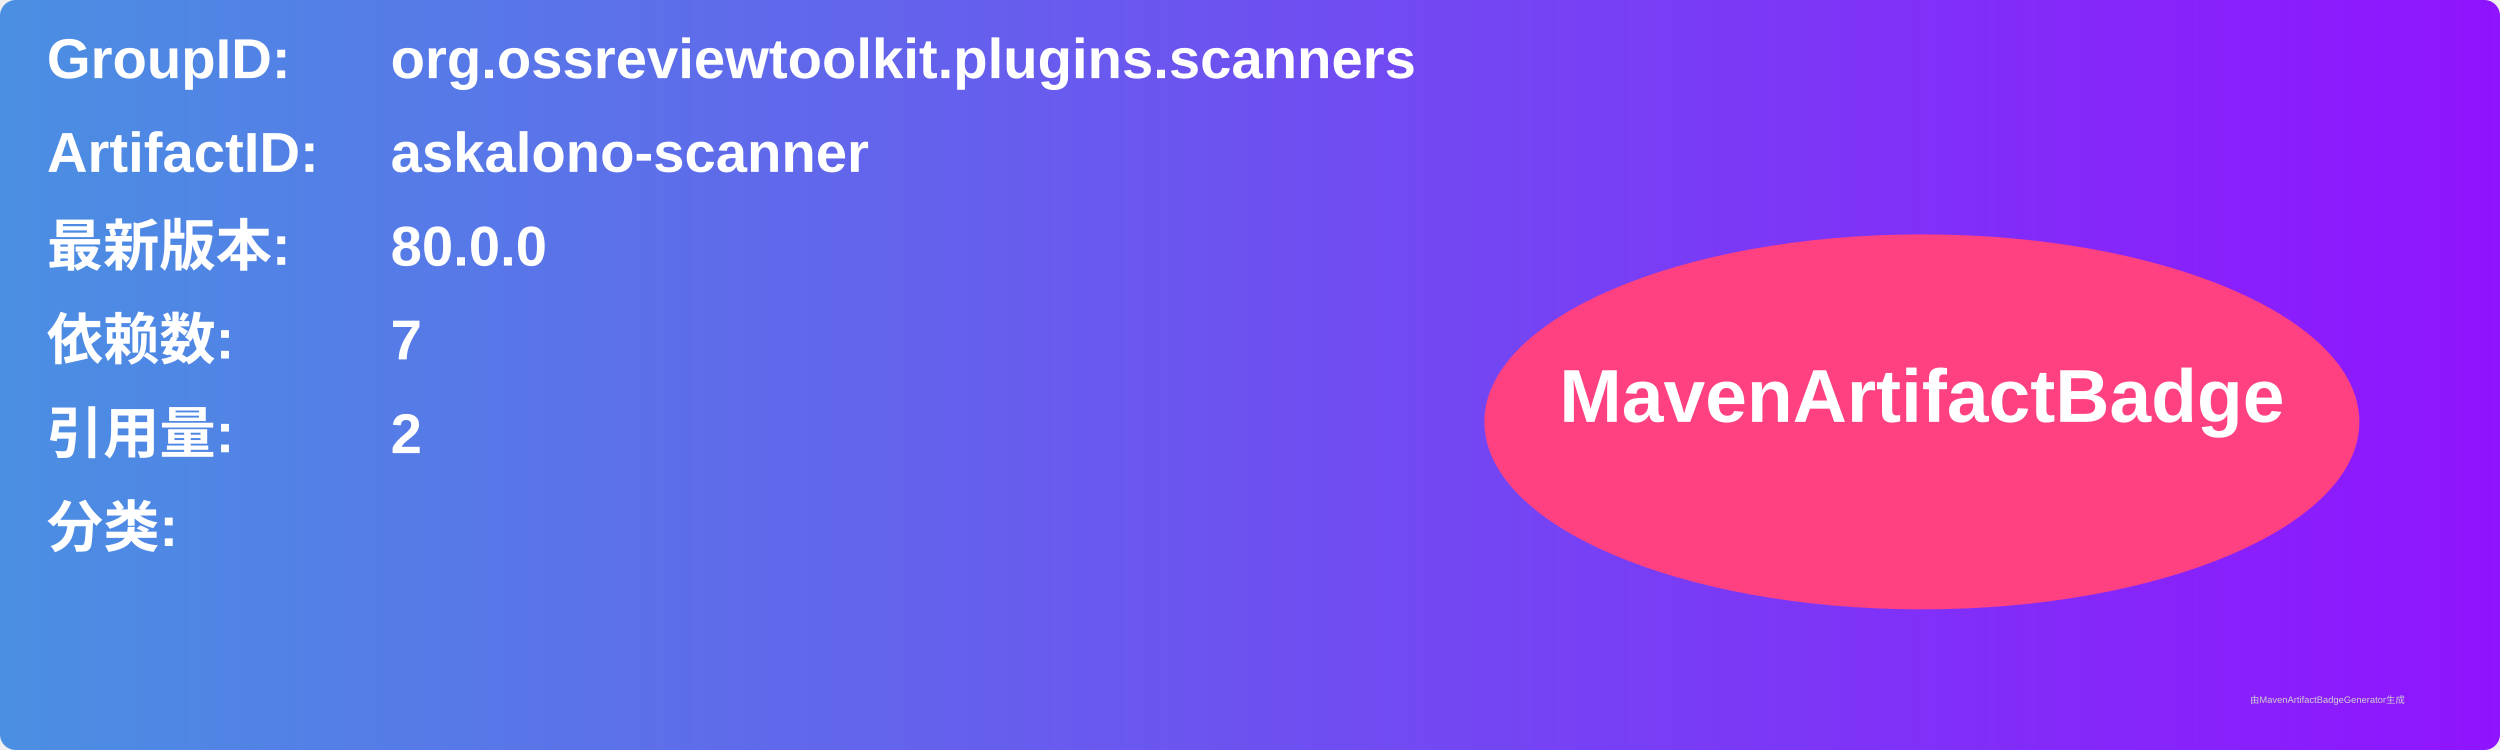
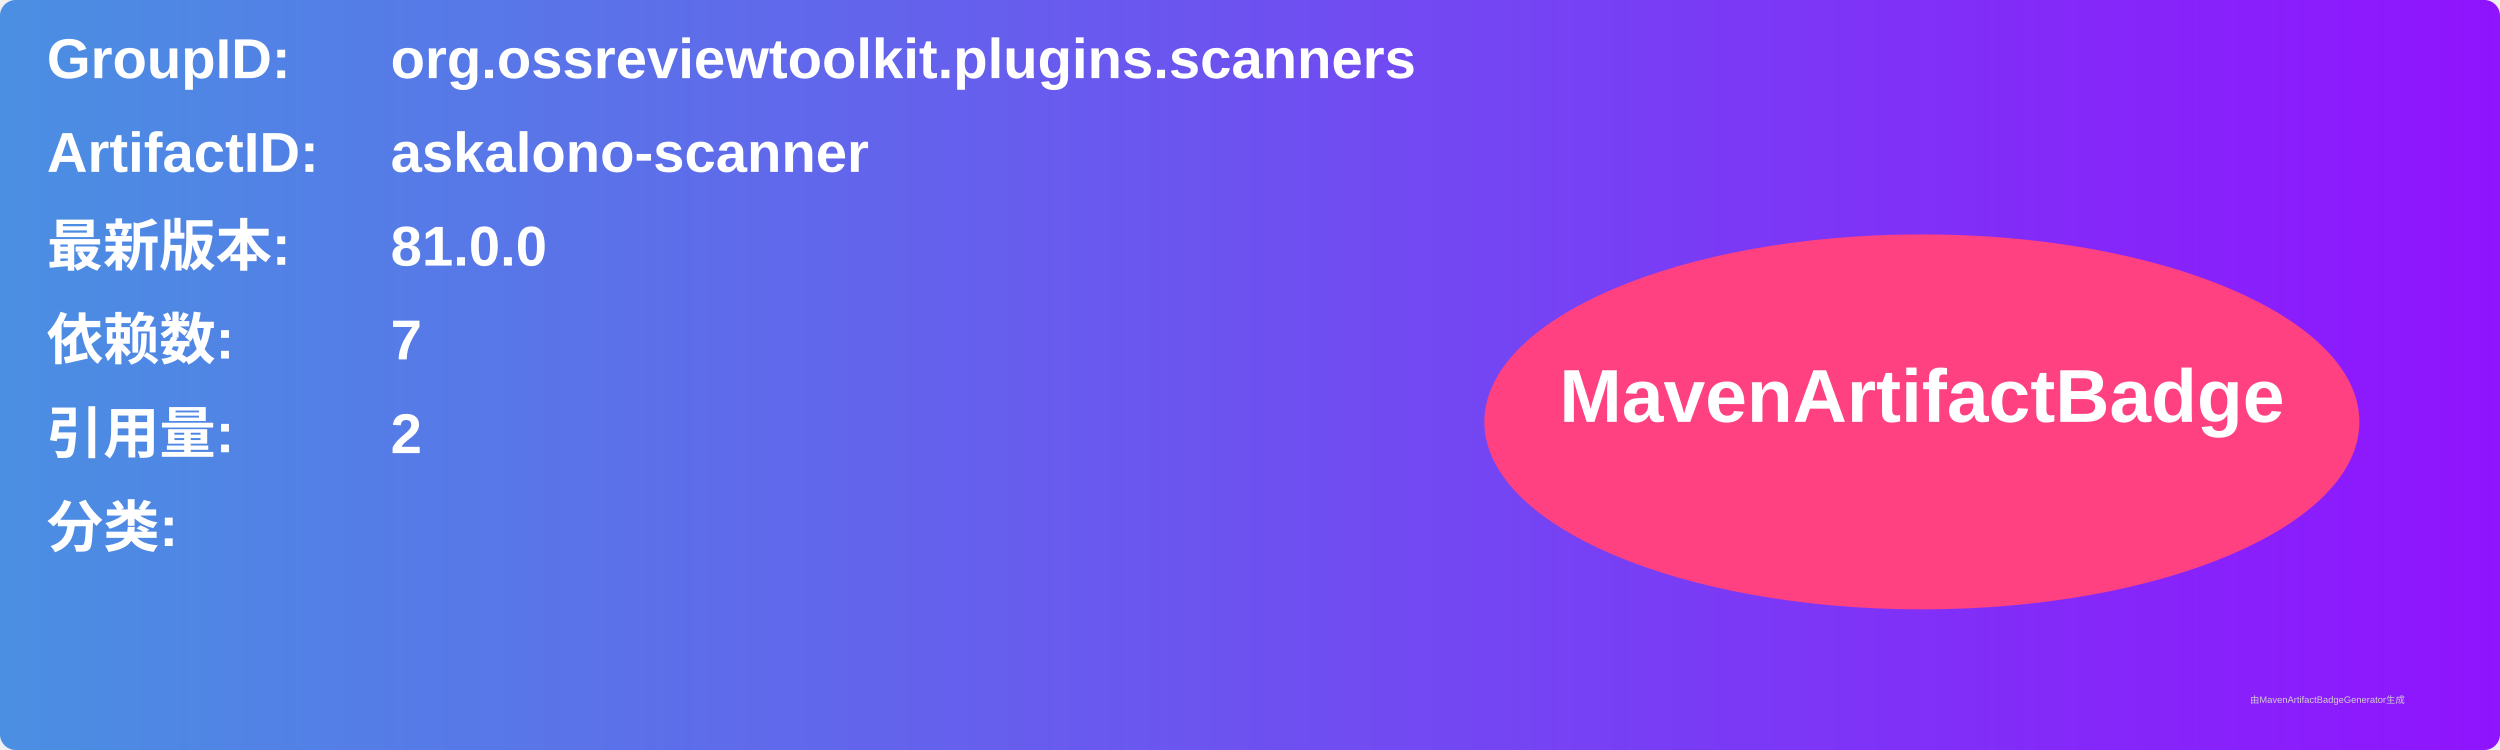
<svg xmlns="http://www.w3.org/2000/svg" width="800" height="240" viewBox="0 0 800 240">
  <linearGradient id="grad" x1="0%" y1="0%" x2="100%" y2="0%">
    <stop offset="0%" stop-color="#4a90e2" />
    <stop offset="100%" stop-color="#9013fe" />
  </linearGradient>
  <rect width="100%" height="100%" rx="5" ry="5" fill="url(#grad)" />
  <g transform="translate(15, 15)">
    <text x="0" y="10" font-family="Arial" font-size="18" fill="white" font-weight="bold" width="260">GroupID:</text>
    <text x="110" y="10" font-family="Arial" font-size="18" fill="white" font-weight="bold" width="460">org.ossreviewtoolkit.plugins.scanners</text>
    <text x="0" y="40" font-family="Arial" font-size="18" fill="white" font-weight="bold" width="260">ArtifactID:</text>
    <text x="110" y="40" font-family="Arial" font-size="18" fill="white" font-weight="bold" width="460">askalono-scanner</text>
    <text x="0" y="70" font-family="Arial" font-size="18" fill="white" font-weight="bold">最新版本:</text>
    <text x="110" y="70" font-family="Arial" font-size="18" fill="white" font-weight="bold">
-       <tspan font-weight="bold">80.0.0</tspan>
+       <tspan font-weight="bold">81.0.0</tspan>
    </text>
    <text x="0" y="100" font-family="Arial" font-size="18" fill="white" font-weight="bold">依赖数: </text>
    <text x="110" y="100" font-family="Arial" font-size="18" fill="white">
      <tspan font-weight="bold">7</tspan>
    </text>
    <text x="0" y="130" font-family="Arial" font-size="18" fill="white" font-weight="bold">引用量: </text>
    <text x="110" y="130" font-family="Arial" font-size="18" fill="white">
      <tspan font-weight="bold">2</tspan>
    </text>
    <text x="0" y="160" font-family="Arial" font-size="18" fill="white" font-weight="bold">分类:</text>
    <text x="10" y="190" font-family="Arial" font-size="10" fill="white">
      <tspan font-weight="bold" />
    </text>
    <ellipse cx="600" cy="120" rx="140" ry="60" fill="#ff4081" />
    <text x="600" y="120" text-anchor="middle" font-family="Arial" font-size="24" fill="white" font-weight="bold">MavenArtifactBadge</text>
  </g>
  <text x="720" y="225" font-family="Arial" font-size="3" fill="#d0d0d0">由MavenArtifactBadgeGenerator生成</text>
</svg>
